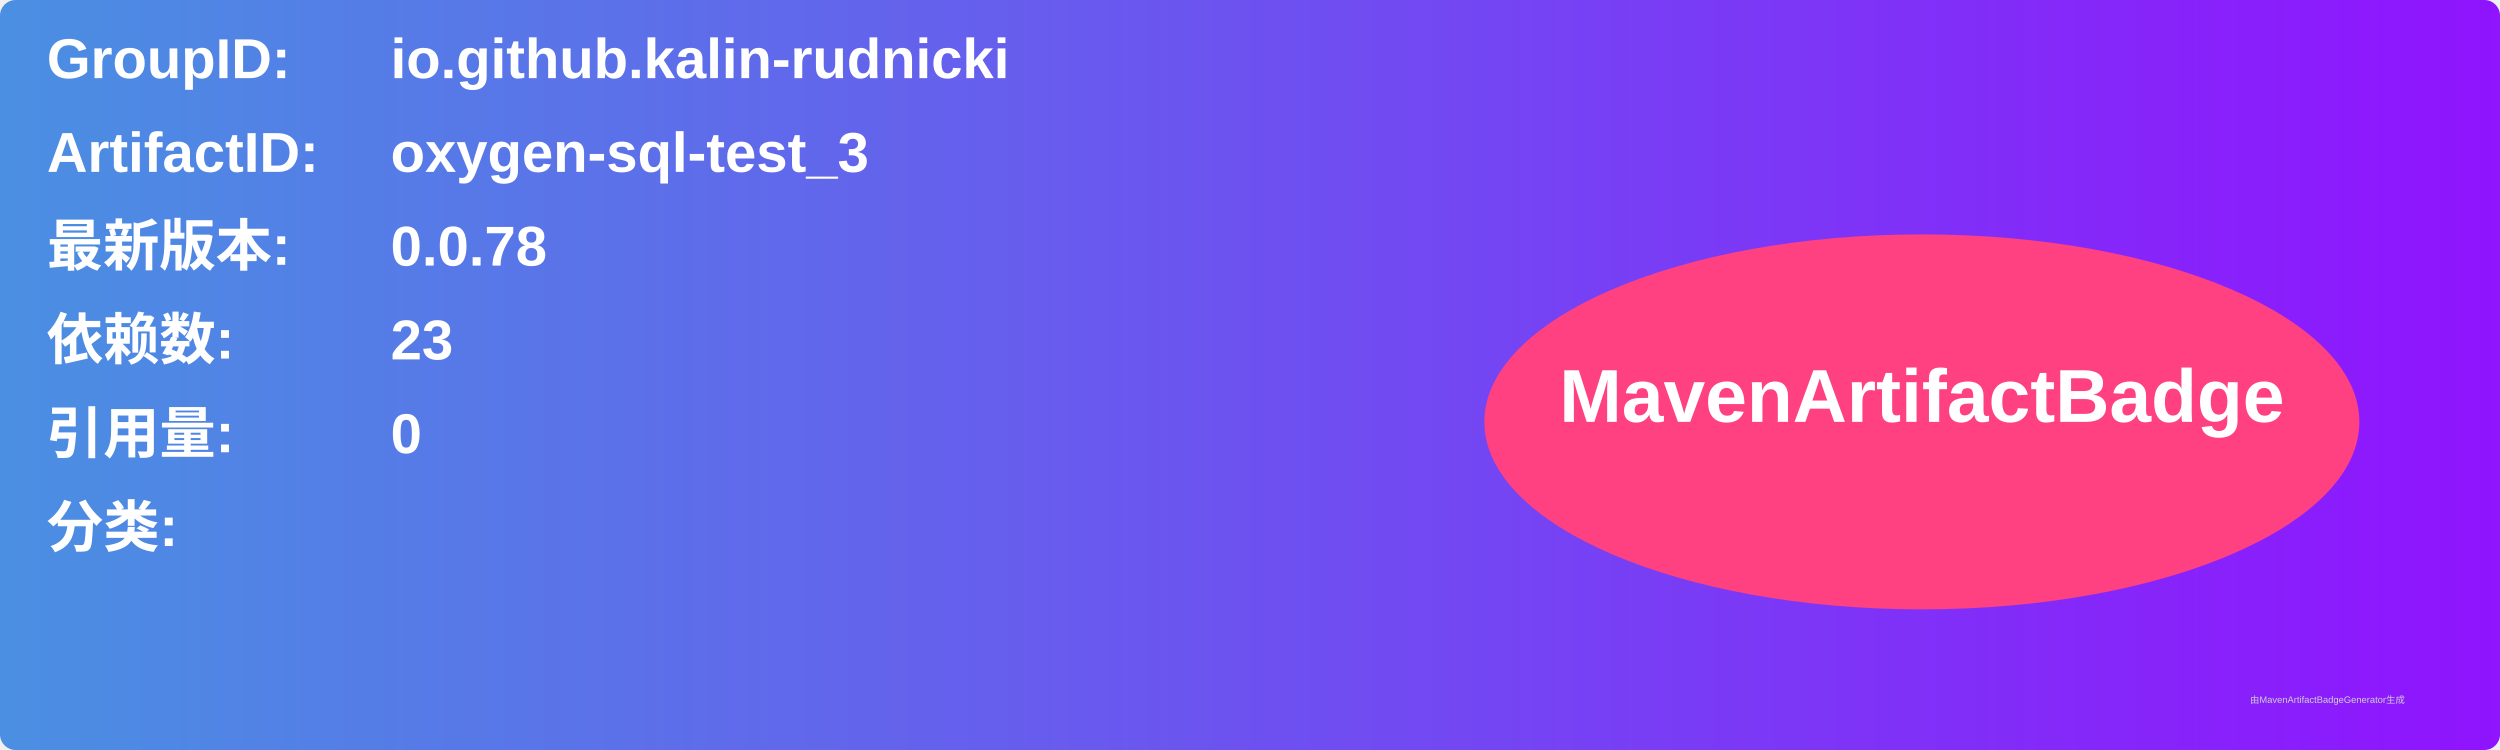
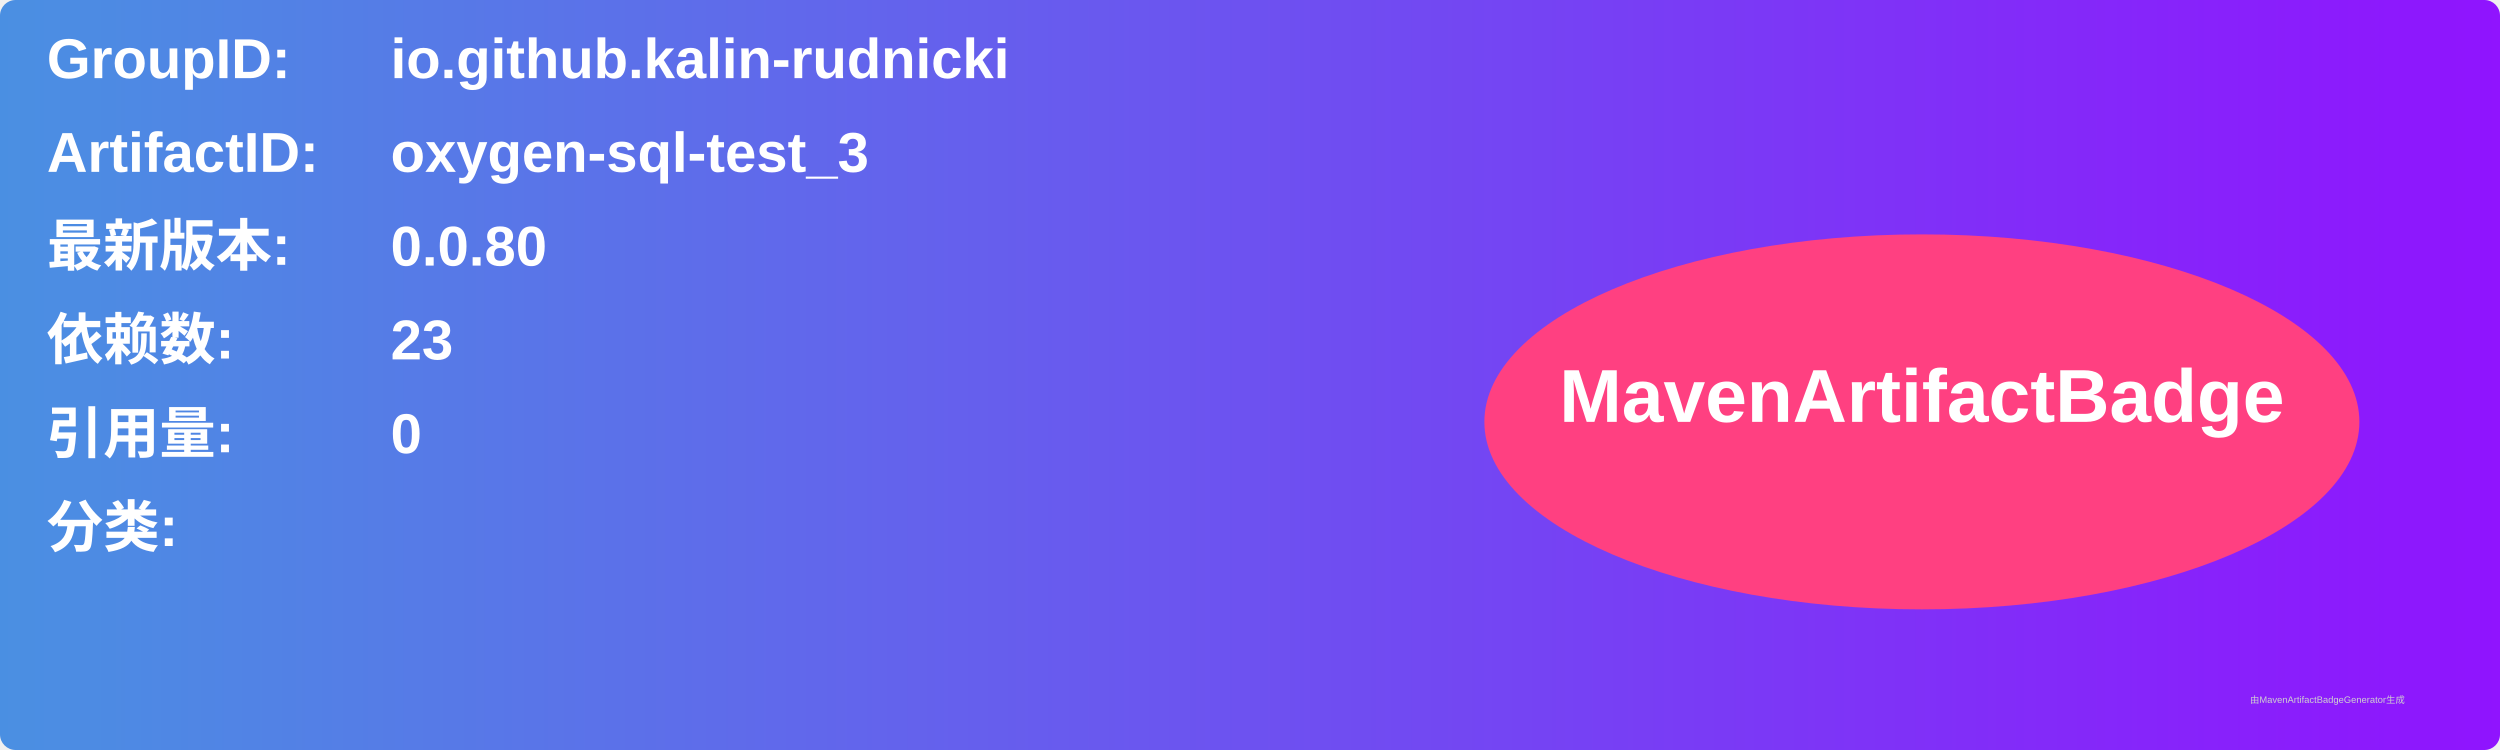
<svg xmlns="http://www.w3.org/2000/svg" width="800" height="240" viewBox="0 0 800 240">
  <linearGradient id="grad" x1="0%" y1="0%" x2="100%" y2="0%">
    <stop offset="0%" stop-color="#4a90e2" />
    <stop offset="100%" stop-color="#9013fe" />
  </linearGradient>
  <rect width="100%" height="100%" rx="5" ry="5" fill="url(#grad)" />
  <g transform="translate(15, 15)">
    <text x="0" y="10" font-family="Arial" font-size="18" fill="white" font-weight="bold" width="260">GroupID:</text>
    <text x="110" y="10" font-family="Arial" font-size="18" fill="white" font-weight="bold" width="460">io.github.kalin-rudnicki</text>
    <text x="0" y="40" font-family="Arial" font-size="18" fill="white" font-weight="bold" width="260">ArtifactID:</text>
    <text x="110" y="40" font-family="Arial" font-size="18" fill="white" font-weight="bold" width="460">oxygen-sql-test_3</text>
    <text x="0" y="70" font-family="Arial" font-size="18" fill="white" font-weight="bold">最新版本:</text>
    <text x="110" y="70" font-family="Arial" font-size="18" fill="white" font-weight="bold">
-       <tspan font-weight="bold">0.0.78</tspan>
+       <tspan font-weight="bold">0.0.80</tspan>
    </text>
    <text x="0" y="100" font-family="Arial" font-size="18" fill="white" font-weight="bold">依赖数: </text>
    <text x="110" y="100" font-family="Arial" font-size="18" fill="white">
      <tspan font-weight="bold">23</tspan>
    </text>
    <text x="0" y="130" font-family="Arial" font-size="18" fill="white" font-weight="bold">引用量: </text>
    <text x="110" y="130" font-family="Arial" font-size="18" fill="white">
      <tspan font-weight="bold">0</tspan>
    </text>
    <text x="0" y="160" font-family="Arial" font-size="18" fill="white" font-weight="bold">分类:</text>
    <text x="10" y="190" font-family="Arial" font-size="10" fill="white">
      <tspan font-weight="bold" />
    </text>
    <ellipse cx="600" cy="120" rx="140" ry="60" fill="#ff4081" />
    <text x="600" y="120" text-anchor="middle" font-family="Arial" font-size="24" fill="white" font-weight="bold">MavenArtifactBadge</text>
  </g>
  <text x="720" y="225" font-family="Arial" font-size="3" fill="#d0d0d0">由MavenArtifactBadgeGenerator生成</text>
</svg>
